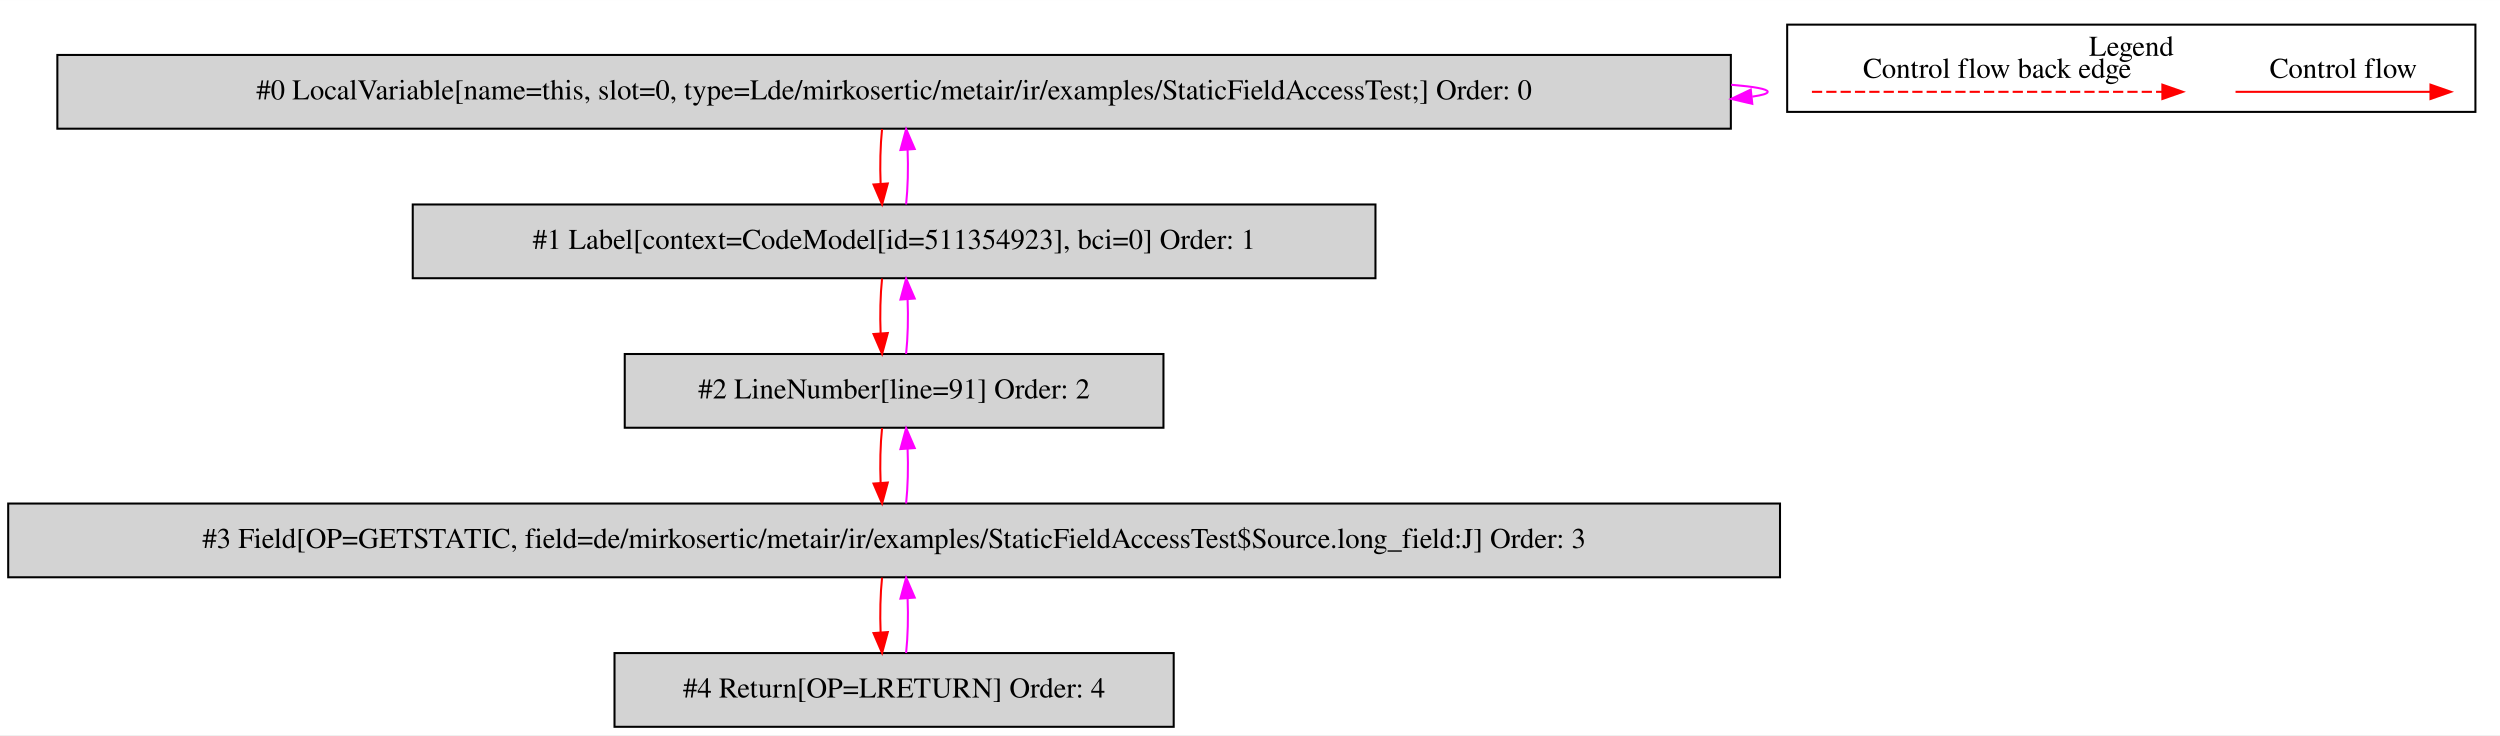
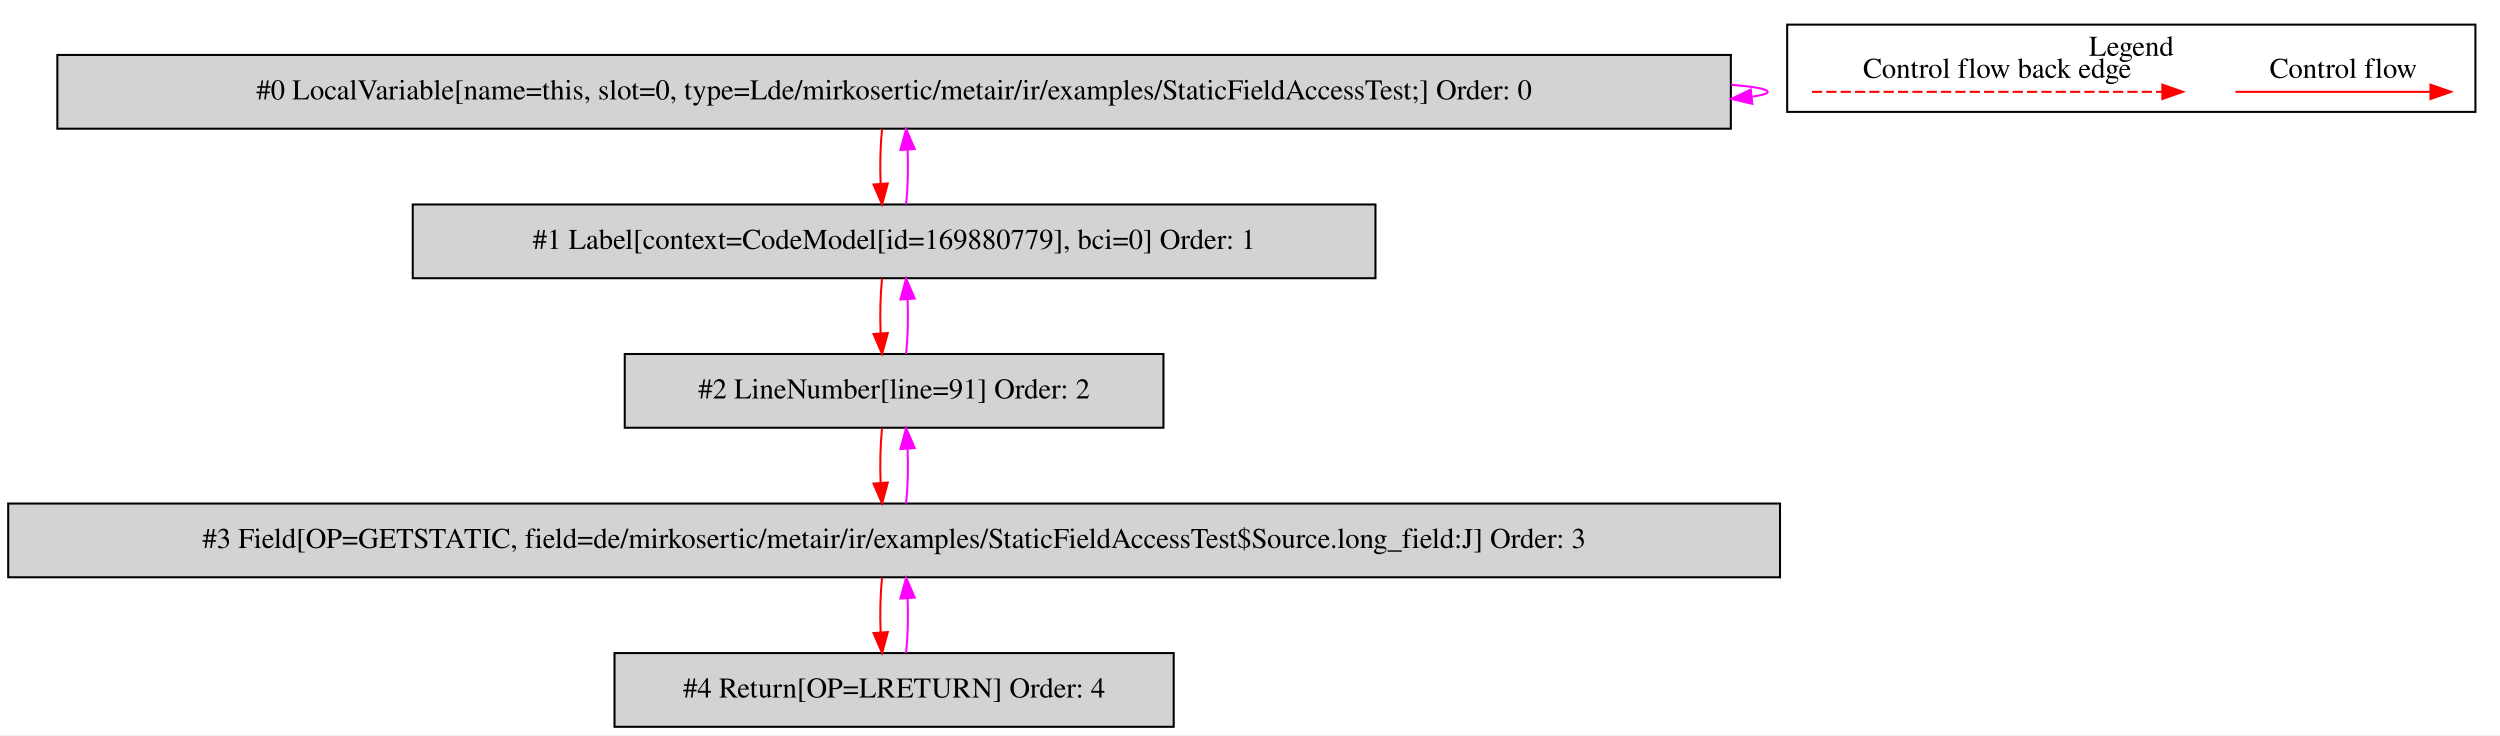
<svg xmlns="http://www.w3.org/2000/svg" width="1221pt" height="359pt" viewBox="0.00 0.00 1220.50 358.80">
  <g id="graph0" class="graph" transform="scale(1 1) rotate(0) translate(4 354.8)">
    <polygon fill="white" stroke="transparent" points="-4,4 -4,-354.8 1216.5,-354.8 1216.5,4 -4,4" />
    <g id="clust1" class="cluster">
      <polygon fill="none" stroke="black" points="868.5,-300.2 868.5,-342.8 1204.5,-342.8 1204.5,-300.2 868.5,-300.2" />
      <text text-anchor="middle" x="1036.5" y="-327.6" font-family="Times,serif" font-size="14.00">Legend</text>
    </g>
    <g id="node1" class="node">
      <polygon fill="lightgrey" stroke="black" points="841,-328 24,-328 24,-292 841,-292 841,-328" />
      <text text-anchor="middle" x="432.5" y="-306.3" font-family="Times,serif" font-size="14.00">#0 LocalVariable[name=this, slot=0, type=Lde/mirkosertic/metair/ir/examples/StaticFieldAccessTest;] Order: 0</text>
    </g>
    <g id="edge1" class="edge">
      <path fill="none" stroke="fuchsia" d="M841.16,-313.45C852.57,-312.5 859,-311.35 859,-310 859,-309.13 856.36,-308.35 851.46,-307.65" />
      <polygon fill="fuchsia" stroke="fuchsia" points="851.47,-304.13 841.16,-306.55 850.73,-311.09 851.47,-304.13" />
    </g>
    <g id="node2" class="node">
      <polygon fill="lightgrey" stroke="black" points="667.5,-255 197.5,-255 197.5,-219 667.5,-219 667.5,-255" />
-       <text text-anchor="middle" x="432.5" y="-233.3" font-family="Times,serif" font-size="14.00">#1 Label[context=CodeModel[id=511354923], bci=0] Order: 1</text>
+       <text text-anchor="middle" x="432.5" y="-233.3" font-family="Times,serif" font-size="14.00">#1 Label[context=CodeModel[id=169880779], bci=0] Order: 1</text>
    </g>
    <g id="edge2" class="edge">
      <path fill="none" stroke="red" d="M426.62,-291.81C425.78,-283.79 425.55,-274.05 425.92,-265.07" />
      <polygon fill="red" stroke="red" points="429.42,-265.25 426.64,-255.03 422.44,-264.75 429.42,-265.25" />
    </g>
    <g id="edge3" class="edge">
      <path fill="none" stroke="fuchsia" d="M438.36,-255.03C439.21,-263.03 439.45,-272.77 439.09,-281.75" />
      <polygon fill="fuchsia" stroke="fuchsia" points="435.59,-281.59 438.38,-291.81 442.57,-282.08 435.59,-281.59" />
    </g>
    <g id="node3" class="node">
      <polygon fill="lightgrey" stroke="black" points="564,-182 301,-182 301,-146 564,-146 564,-182" />
      <text text-anchor="middle" x="432.5" y="-160.3" font-family="Times,serif" font-size="14.00">#2 LineNumber[line=91] Order: 2</text>
    </g>
    <g id="edge4" class="edge">
      <path fill="none" stroke="red" d="M426.62,-218.81C425.78,-210.79 425.55,-201.05 425.92,-192.07" />
      <polygon fill="red" stroke="red" points="429.42,-192.25 426.64,-182.03 422.44,-191.75 429.42,-192.25" />
    </g>
    <g id="edge5" class="edge">
      <path fill="none" stroke="fuchsia" d="M438.36,-182.03C439.21,-190.03 439.45,-199.77 439.09,-208.75" />
      <polygon fill="fuchsia" stroke="fuchsia" points="435.59,-208.59 438.38,-218.81 442.57,-209.08 435.59,-208.59" />
    </g>
    <g id="node4" class="node">
      <polygon fill="lightgrey" stroke="black" points="865,-109 0,-109 0,-73 865,-73 865,-109" />
      <text text-anchor="middle" x="432.5" y="-87.3" font-family="Times,serif" font-size="14.00">#3 Field[OP=GETSTATIC, field=de/mirkosertic/metair/ir/examples/StaticFieldAccessTest$Source.long_field:J] Order: 3</text>
    </g>
    <g id="edge6" class="edge">
      <path fill="none" stroke="red" d="M426.62,-145.81C425.78,-137.79 425.55,-128.05 425.92,-119.07" />
      <polygon fill="red" stroke="red" points="429.42,-119.25 426.64,-109.03 422.44,-118.75 429.42,-119.25" />
    </g>
    <g id="edge7" class="edge">
      <path fill="none" stroke="fuchsia" d="M438.36,-109.03C439.21,-117.03 439.45,-126.77 439.09,-135.75" />
      <polygon fill="fuchsia" stroke="fuchsia" points="435.59,-135.59 438.38,-145.81 442.57,-136.08 435.59,-135.59" />
    </g>
    <g id="node5" class="node">
      <polygon fill="lightgrey" stroke="black" points="569,-36 296,-36 296,0 569,0 569,-36" />
      <text text-anchor="middle" x="432.5" y="-14.3" font-family="Times,serif" font-size="14.00">#4 Return[OP=LRETURN] Order: 4</text>
    </g>
    <g id="edge8" class="edge">
      <path fill="none" stroke="red" d="M426.62,-72.81C425.78,-64.79 425.55,-55.05 425.92,-46.07" />
      <polygon fill="red" stroke="red" points="429.42,-46.25 426.64,-36.03 422.44,-45.75 429.42,-46.25" />
    </g>
    <g id="edge9" class="edge">
      <path fill="none" stroke="fuchsia" d="M438.36,-36.03C439.21,-44.03 439.45,-53.77 439.09,-62.75" />
      <polygon fill="fuchsia" stroke="fuchsia" points="435.59,-62.59 438.38,-72.81 442.57,-63.08 435.59,-62.59" />
    </g>
    <g id="edge10" class="edge">
      <path fill="none" stroke="red" d="M1087.39,-310C1098.61,-310 1156.74,-310 1182.36,-310" />
      <polygon fill="red" stroke="red" points="1182.56,-313.5 1192.56,-310 1182.56,-306.5 1182.56,-313.5" />
      <text text-anchor="middle" x="1140" y="-316.8" font-family="Times,serif" font-size="14.00">Control flow</text>
    </g>
    <g id="edge11" class="edge">
      <path fill="none" stroke="red" stroke-dasharray="5,2" d="M880.58,-310C897.55,-310 1013.71,-310 1051.58,-310" />
      <polygon fill="red" stroke="red" points="1051.67,-313.5 1061.67,-310 1051.67,-306.5 1051.67,-313.5" />
      <text text-anchor="middle" x="971" y="-316.8" font-family="Times,serif" font-size="14.00">Control flow back edge</text>
    </g>
  </g>
</svg>
